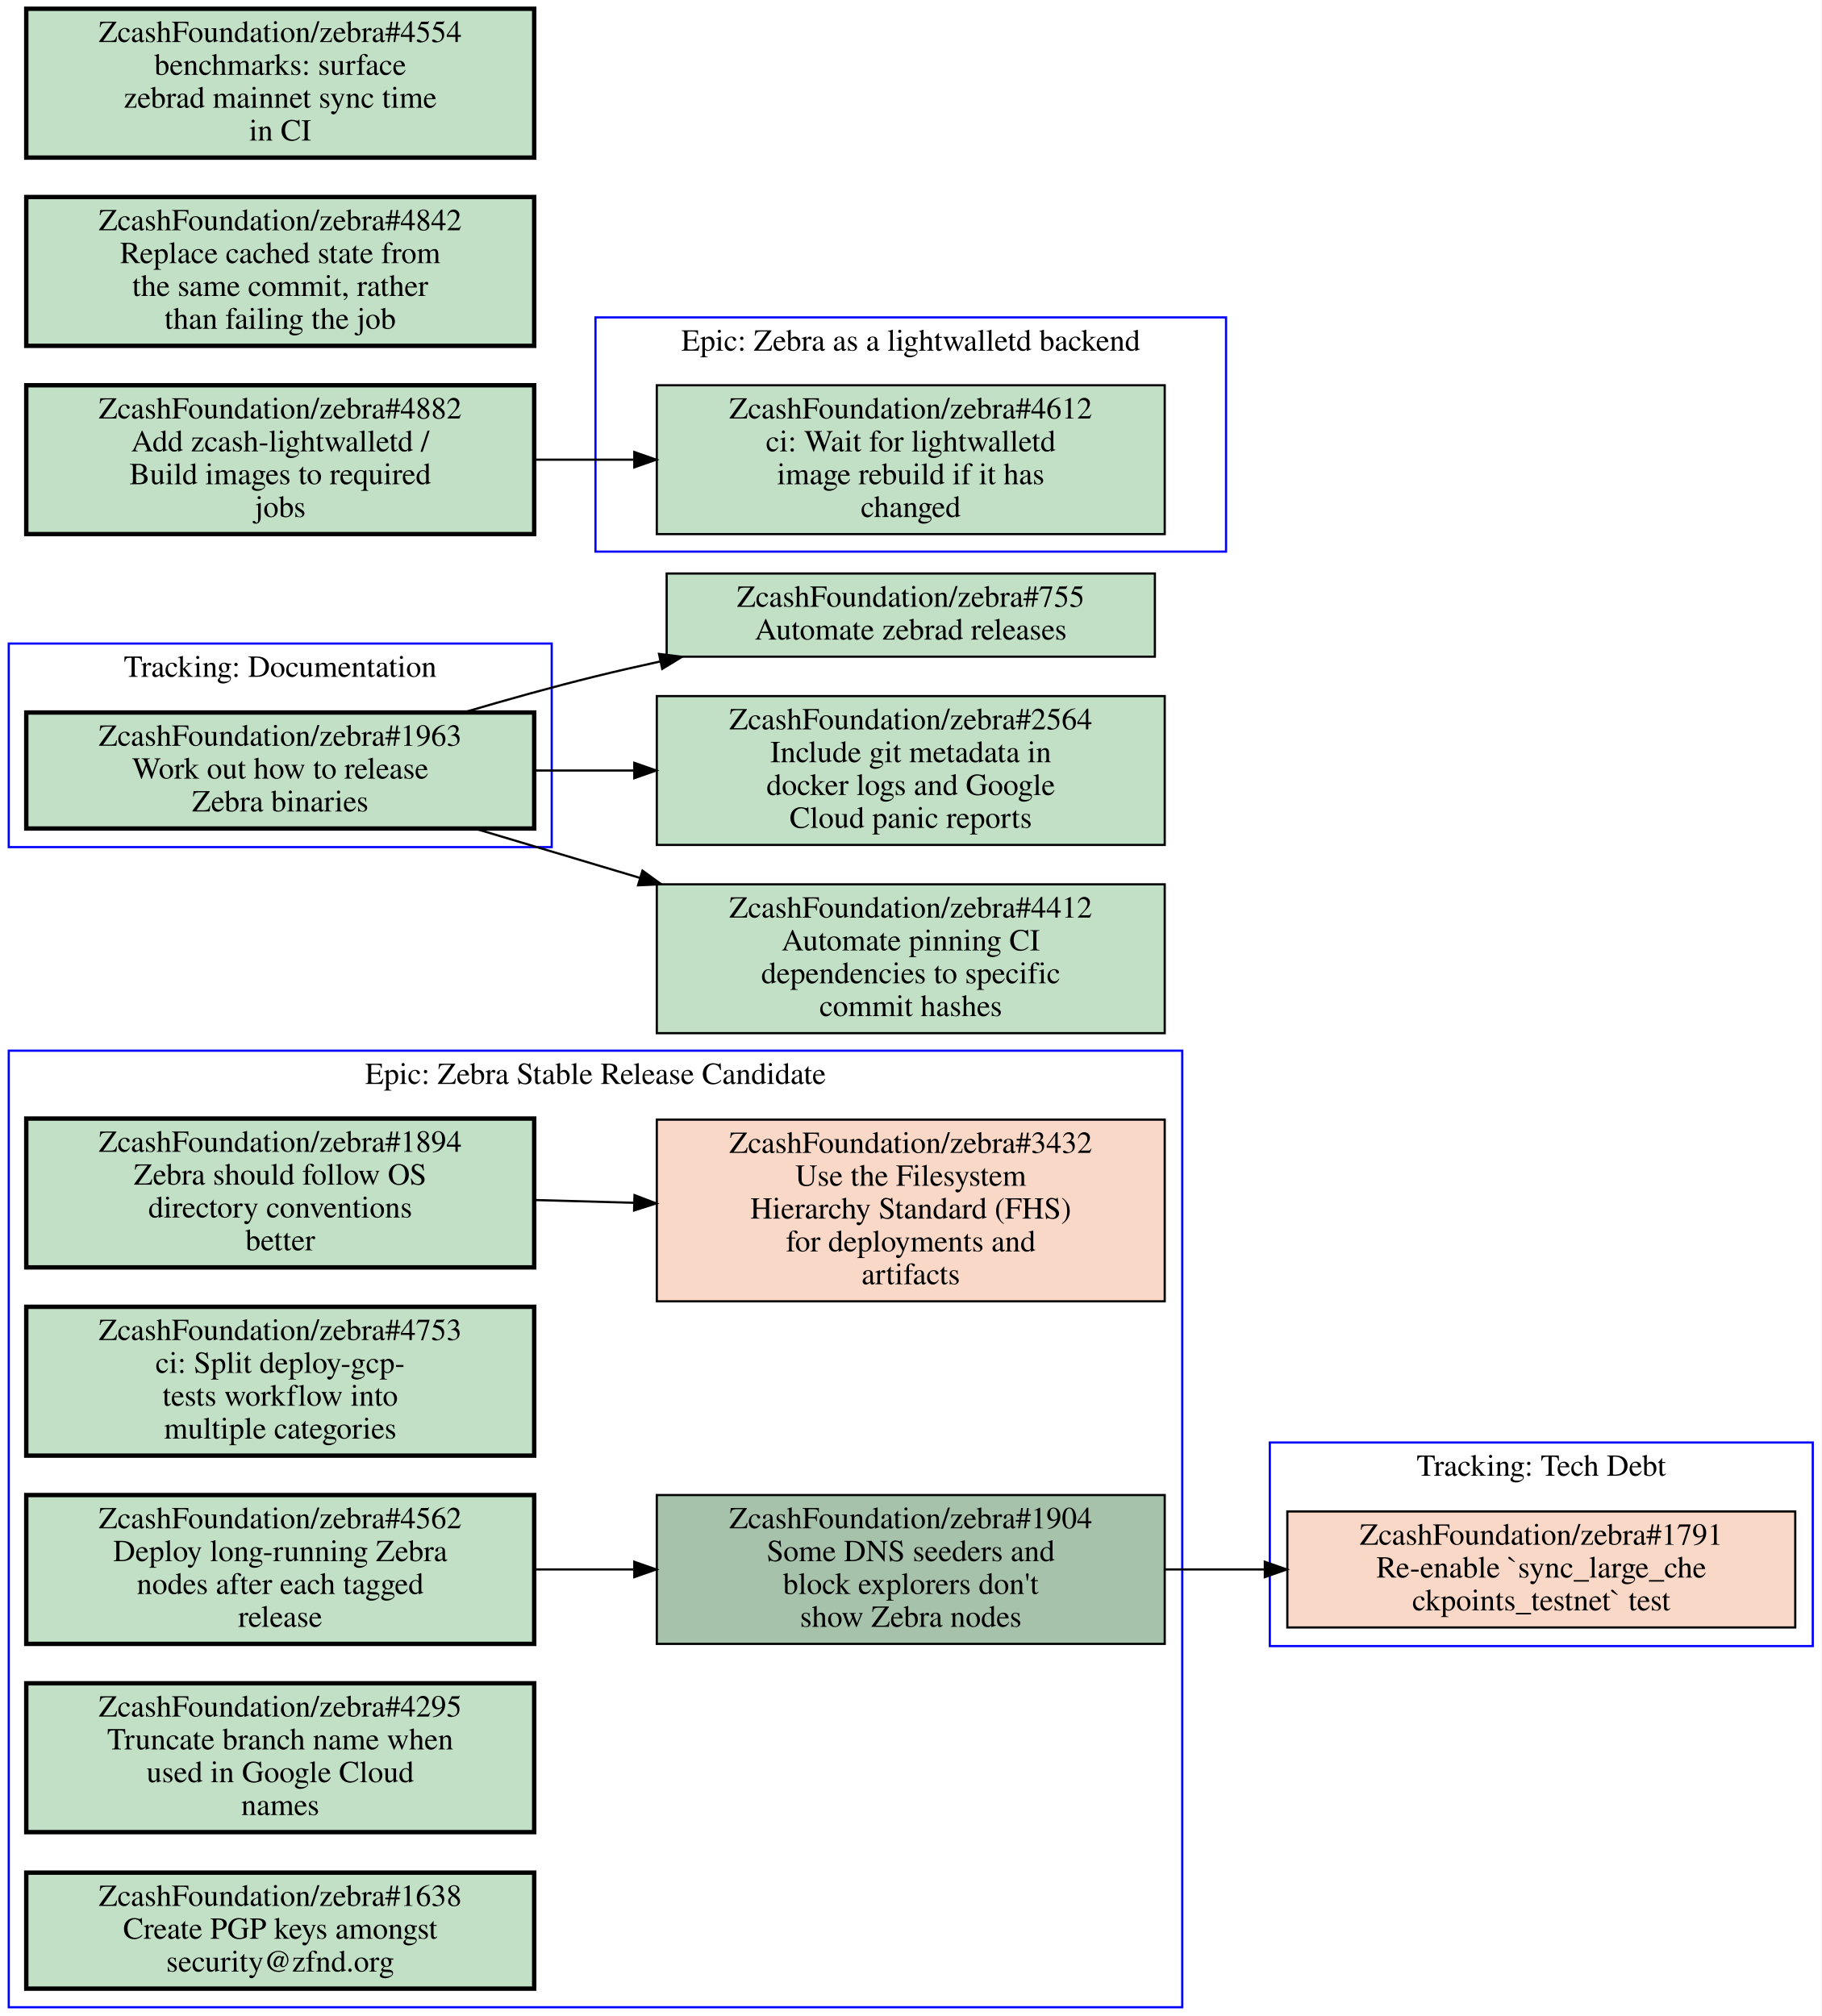
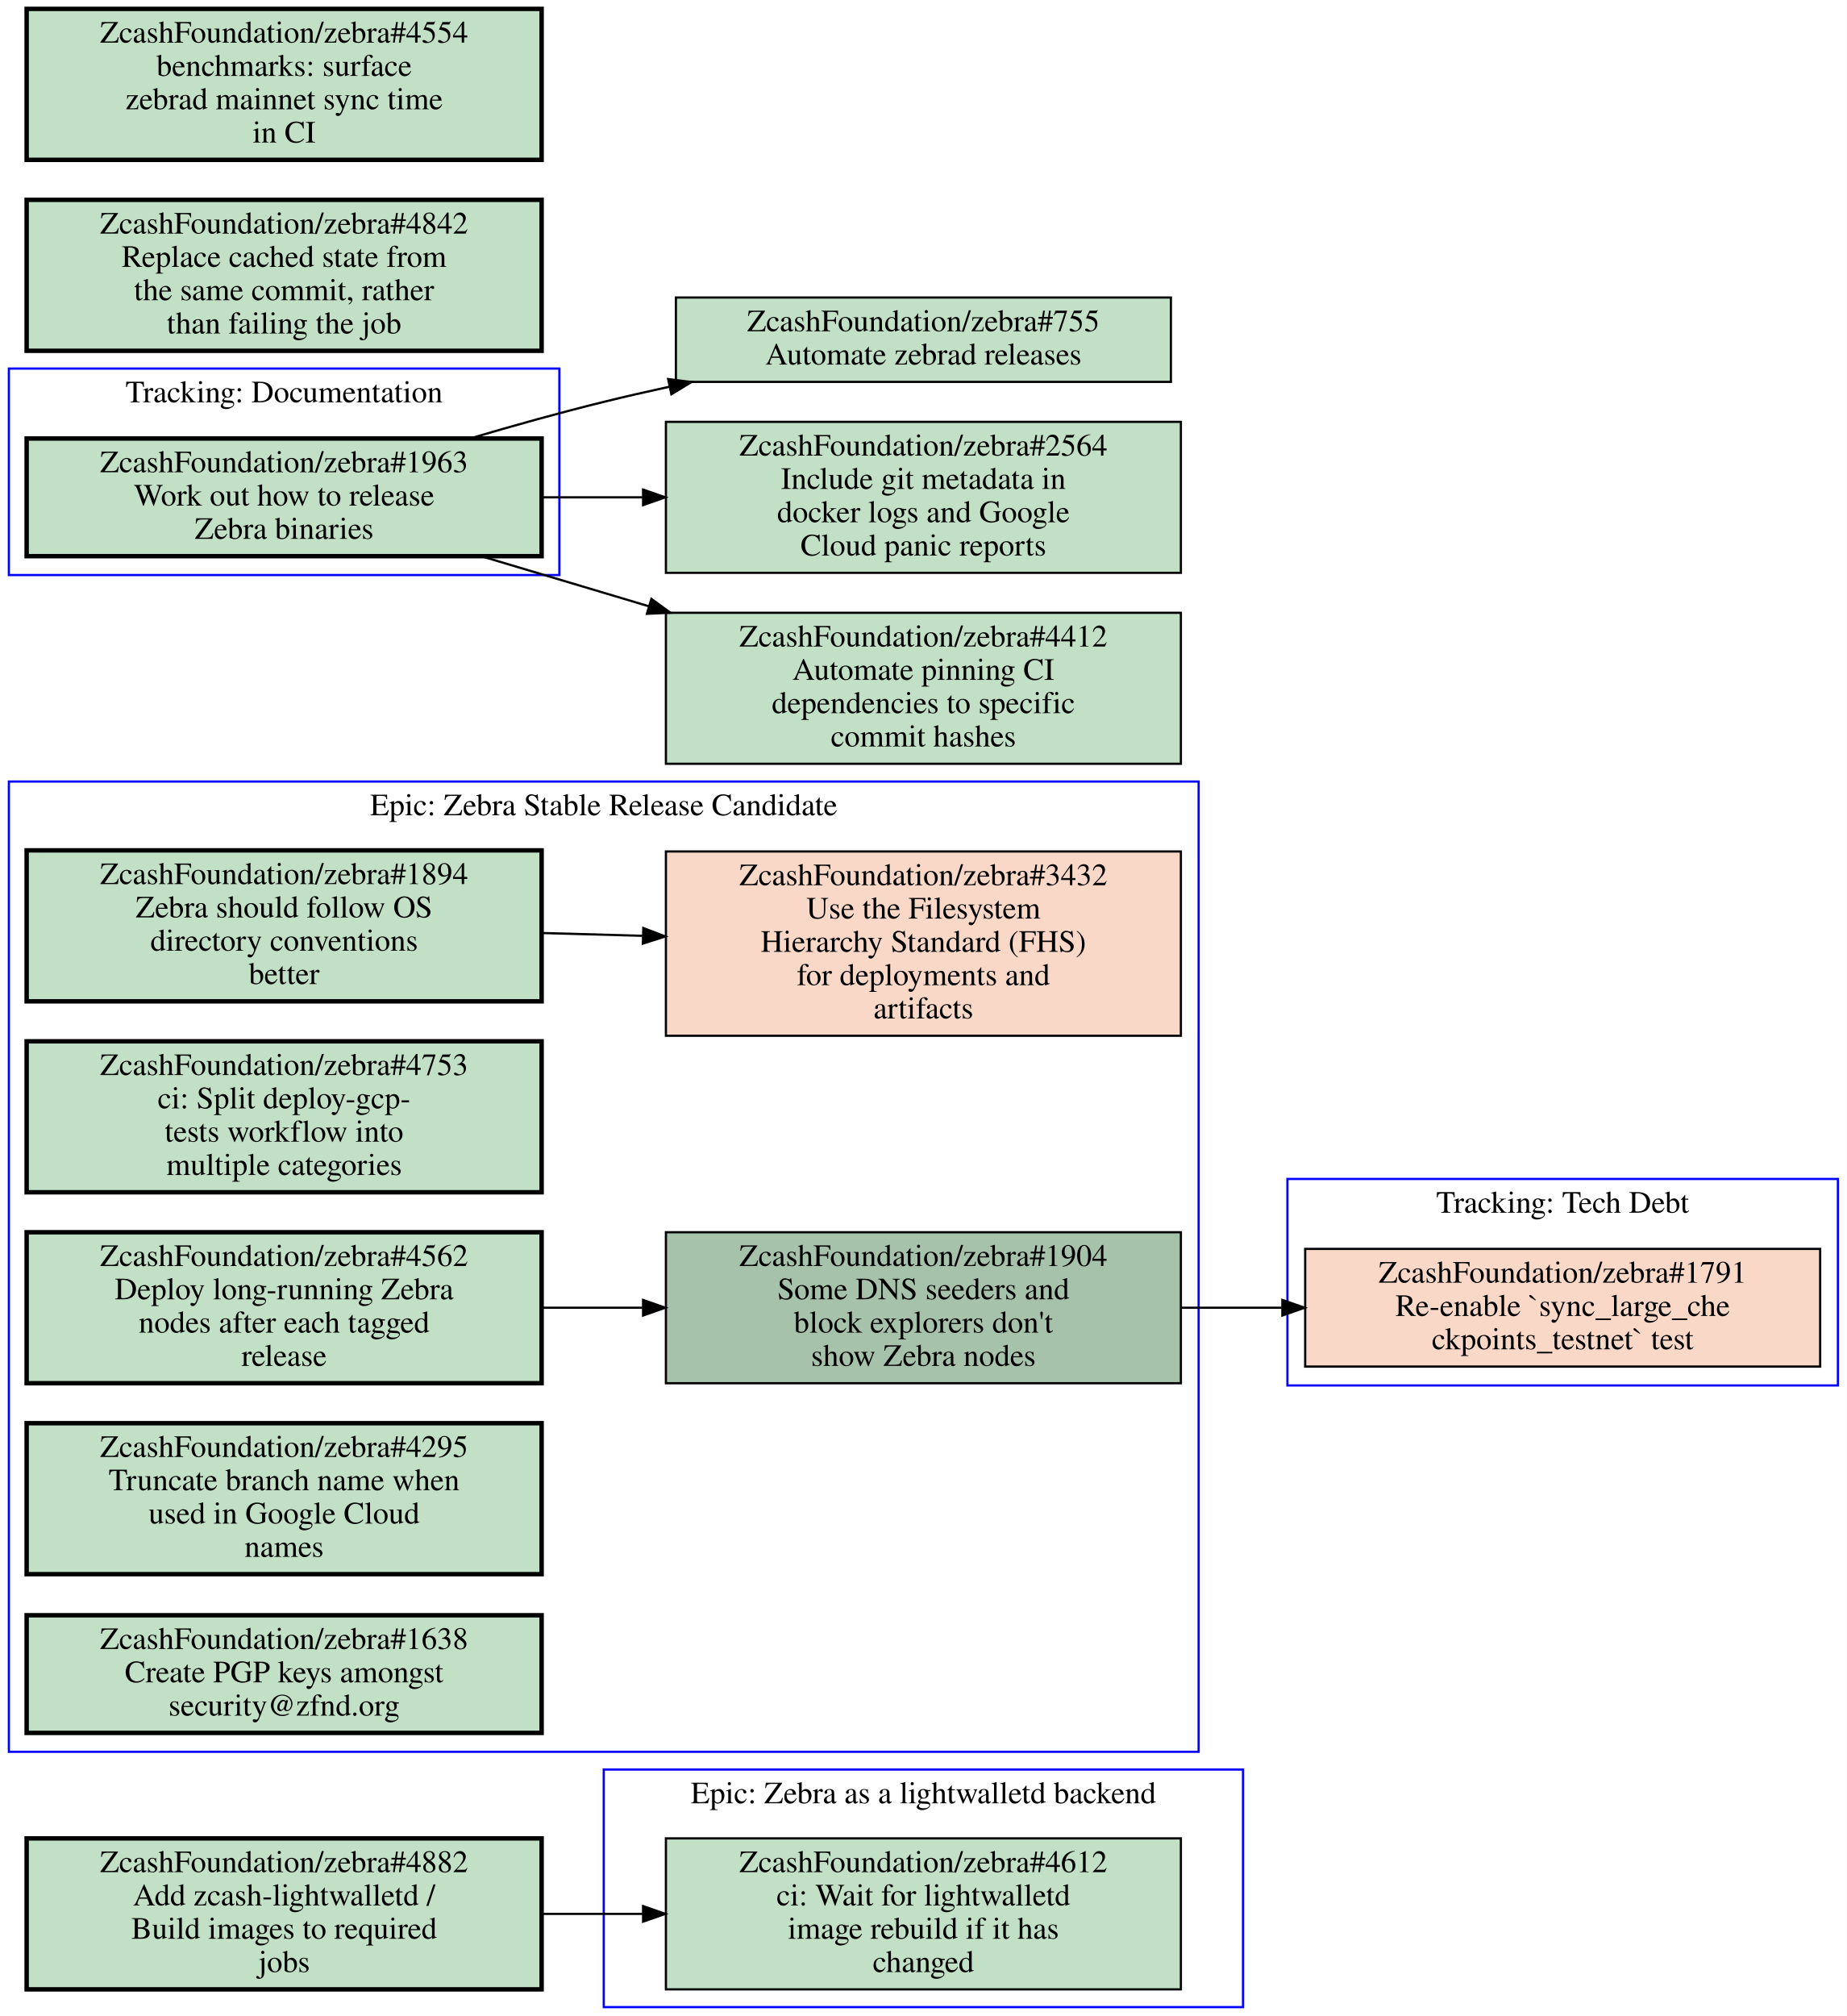
- <svg xmlns="http://www.w3.org/2000/svg" xmlns:xlink="http://www.w3.org/1999/xlink" width="832pt" height="921pt" viewBox="0.00 0.00 832.00 921.00">
-   <g id="graph0" class="graph" transform="scale(1 1) rotate(0) translate(4 917)">
-     <polygon fill="#ffffff" stroke="transparent" points="-4,4 -4,-917 828,-917 828,4 -4,4" />
+ <svg xmlns="http://www.w3.org/2000/svg" xmlns:xlink="http://www.w3.org/1999/xlink" width="832pt" height="908pt" viewBox="0.00 0.00 832.00 908.00">
+   <g id="graph0" class="graph" transform="scale(1 1) rotate(0) translate(4 904)">
+     <polygon fill="#ffffff" stroke="transparent" points="-4,4 -4,-904 828,-904 828,4 -4,4" />
    <g id="clust1" class="cluster">
-       <polygon fill="none" stroke="#0000ff" points="268,-665 268,-772 556,-772 556,-665 268,-665" />
-       <text text-anchor="middle" x="412" y="-756.8" font-family="Times,serif" font-size="14.00" fill="#000000">Epic: Zebra as a lightwalletd backend</text>
+       <polygon fill="none" stroke="#0000ff" points="576,-280 576,-373 824,-373 824,-280 576,-280" />
+       <text text-anchor="middle" x="700" y="-357.8" font-family="Times,serif" font-size="14.00" fill="#000000">Tracking: Tech Debt</text>
    </g>
    <g id="clust2" class="cluster">
-       <polygon fill="none" stroke="#0000ff" points="0,0 0,-437 536,-437 536,0 0,0" />
-       <text text-anchor="middle" x="268" y="-421.8" font-family="Times,serif" font-size="14.00" fill="#000000">Epic: Zebra Stable Release Candidate</text>
+       <polygon fill="none" stroke="#0000ff" points="0,-645 0,-738 248,-738 248,-645 0,-645" />
+       <text text-anchor="middle" x="124" y="-722.8" font-family="Times,serif" font-size="14.00" fill="#000000">Tracking: Documentation</text>
    </g>
    <g id="clust3" class="cluster">
-       <polygon fill="none" stroke="#0000ff" points="576,-165 576,-258 824,-258 824,-165 576,-165" />
-       <text text-anchor="middle" x="700" y="-242.8" font-family="Times,serif" font-size="14.00" fill="#000000">Tracking: Tech Debt</text>
+       <polygon fill="none" stroke="#0000ff" points="268,0 268,-107 556,-107 556,0 268,0" />
+       <text text-anchor="middle" x="412" y="-91.8" font-family="Times,serif" font-size="14.00" fill="#000000">Epic: Zebra as a lightwalletd backend</text>
    </g>
    <g id="clust4" class="cluster">
-       <polygon fill="none" stroke="#0000ff" points="0,-530 0,-623 248,-623 248,-530 0,-530" />
-       <text text-anchor="middle" x="124" y="-607.8" font-family="Times,serif" font-size="14.00" fill="#000000">Tracking: Documentation</text>
-     </g>
-     <g id="node1" class="node open">
+       <polygon fill="none" stroke="#0000ff" points="0,-115 0,-552 536,-552 536,-115 0,-115" />
+       <text text-anchor="middle" x="268" y="-536.8" font-family="Times,serif" font-size="14.00" fill="#000000">Epic: Zebra Stable Release Candidate</text>
+     </g>
+     <g id="node1" class="node closed">
      <g id="a_node1">
-         <a xlink:href="https://github.com/ZcashFoundation/zebra/issues/4612" xlink:title="ZcashFoundation/zebra#4612&#10;ci: Wait for lightwalletd&#10;image rebuild if it has&#10;changed" target="_blank">
-           <polygon fill="#c2e0c6" stroke="#000000" points="528,-741 296,-741 296,-673 528,-673 528,-741" />
-           <text text-anchor="middle" x="412" y="-725.8" font-family="Times,serif" font-size="14.00" fill="#000000">ZcashFoundation/zebra#4612</text>
-           <text text-anchor="middle" x="412" y="-710.8" font-family="Times,serif" font-size="14.00" fill="#000000">ci: Wait for lightwalletd</text>
-           <text text-anchor="middle" x="412" y="-695.8" font-family="Times,serif" font-size="14.00" fill="#000000">image rebuild if it has</text>
-           <text text-anchor="middle" x="412" y="-680.8" font-family="Times,serif" font-size="14.00" fill="#000000">changed</text>
+         <a xlink:href="https://github.com/ZcashFoundation/zebra/issues/1791" xlink:title="ZcashFoundation/zebra#1791&#10;Re-enable `sync_large_che&#10;ckpoints_testnet` test" target="_blank">
+           <polygon fill="#fad8c7" stroke="#000000" points="816,-341.5 584,-341.5 584,-288.5 816,-288.5 816,-341.5" />
+           <text text-anchor="middle" x="700" y="-326.3" font-family="Times,serif" font-size="14.00" fill="#000000">ZcashFoundation/zebra#1791</text>
+           <text text-anchor="middle" x="700" y="-311.3" font-family="Times,serif" font-size="14.00" fill="#000000">Re-enable `sync_large_che</text>
+           <text text-anchor="middle" x="700" y="-296.3" font-family="Times,serif" font-size="14.00" fill="#000000">ckpoints_testnet` test</text>
        </a>
      </g>
    </g>
    <g id="node2" class="node open">
      <g id="a_node2">
-         <a xlink:href="https://github.com/ZcashFoundation/zebra/issues/1894" xlink:title="ZcashFoundation/zebra#1894&#10;Zebra should follow OS&#10;directory conventions&#10;better" target="_blank">
-           <polygon fill="#c2e0c6" stroke="#000000" stroke-width="2" points="240,-406 8,-406 8,-338 240,-338 240,-406" />
-           <text text-anchor="middle" x="124" y="-390.8" font-family="Times,serif" font-size="14.00" fill="#000000">ZcashFoundation/zebra#1894</text>
-           <text text-anchor="middle" x="124" y="-375.8" font-family="Times,serif" font-size="14.00" fill="#000000">Zebra should follow OS</text>
-           <text text-anchor="middle" x="124" y="-360.8" font-family="Times,serif" font-size="14.00" fill="#000000">directory conventions</text>
-           <text text-anchor="middle" x="124" y="-345.8" font-family="Times,serif" font-size="14.00" fill="#000000">better</text>
-         </a>
-       </g>
-     </g>
-     <g id="node3" class="node closed">
-       <g id="a_node3">
-         <a xlink:href="https://github.com/ZcashFoundation/zebra/issues/3432" xlink:title="ZcashFoundation/zebra#3432&#10;Use the Filesystem&#10;Hierarchy Standard (FHS)&#10;for deployments and&#10;artifacts" target="_blank">
-           <polygon fill="#fad8c7" stroke="#000000" points="528,-405.5 296,-405.5 296,-322.5 528,-322.5 528,-405.5" />
-           <text text-anchor="middle" x="412" y="-390.3" font-family="Times,serif" font-size="14.00" fill="#000000">ZcashFoundation/zebra#3432</text>
-           <text text-anchor="middle" x="412" y="-375.3" font-family="Times,serif" font-size="14.00" fill="#000000">Use the Filesystem</text>
-           <text text-anchor="middle" x="412" y="-360.3" font-family="Times,serif" font-size="14.00" fill="#000000">Hierarchy Standard (FHS)</text>
-           <text text-anchor="middle" x="412" y="-345.3" font-family="Times,serif" font-size="14.00" fill="#000000">for deployments and</text>
-           <text text-anchor="middle" x="412" y="-330.3" font-family="Times,serif" font-size="14.00" fill="#000000">artifacts</text>
-         </a>
-       </g>
-     </g>
-     <g id="edge1" class="edge">
-       <path fill="none" stroke="#000000" d="M240.31,-368.77C255.15,-368.36 270.4,-367.93 285.39,-367.52" />
-       <polygon fill="#000000" stroke="#000000" points="285.822,-371.009 295.72,-367.23 285.626,-364.012 285.822,-371.009" />
-     </g>
-     <g id="node4" class="node open">
-       <g id="a_node4">
-         <a xlink:href="https://github.com/ZcashFoundation/zebra/issues/1904" xlink:title="ZcashFoundation/zebra#1904&#10;Some DNS seeders and&#10;block explorers don't&#10;show Zebra nodes" target="_blank">
-           <polygon fill="#a7c2aa" stroke="#000000" points="528,-234 296,-234 296,-166 528,-166 528,-234" />
-           <text text-anchor="middle" x="412" y="-218.8" font-family="Times,serif" font-size="14.00" fill="#000000">ZcashFoundation/zebra#1904</text>
-           <text text-anchor="middle" x="412" y="-203.8" font-family="Times,serif" font-size="14.00" fill="#000000">Some DNS seeders and</text>
-           <text text-anchor="middle" x="412" y="-188.8" font-family="Times,serif" font-size="14.00" fill="#000000">block explorers don't</text>
-           <text text-anchor="middle" x="412" y="-173.8" font-family="Times,serif" font-size="14.00" fill="#000000">show Zebra nodes</text>
-         </a>
-       </g>
-     </g>
-     <g id="node9" class="node closed">
-       <g id="a_node9">
-         <a xlink:href="https://github.com/ZcashFoundation/zebra/issues/1791" xlink:title="ZcashFoundation/zebra#1791&#10;Re-enable `sync_large_che&#10;ckpoints_testnet` test" target="_blank">
-           <polygon fill="#fad8c7" stroke="#000000" points="816,-226.5 584,-226.5 584,-173.5 816,-173.5 816,-226.5" />
-           <text text-anchor="middle" x="700" y="-211.3" font-family="Times,serif" font-size="14.00" fill="#000000">ZcashFoundation/zebra#1791</text>
-           <text text-anchor="middle" x="700" y="-196.3" font-family="Times,serif" font-size="14.00" fill="#000000">Re-enable `sync_large_che</text>
-           <text text-anchor="middle" x="700" y="-181.3" font-family="Times,serif" font-size="14.00" fill="#000000">ckpoints_testnet` test</text>
-         </a>
-       </g>
-     </g>
-     <g id="edge3" class="edge">
-       <path fill="none" stroke="#000000" d="M528.31,-200C543.15,-200 558.4,-200 573.39,-200" />
-       <polygon fill="#000000" stroke="#000000" points="573.72,-203.5 583.72,-200 573.72,-196.5 573.72,-203.5" />
-     </g>
-     <g id="node5" class="node open">
-       <g id="a_node5">
-         <a xlink:href="https://github.com/ZcashFoundation/zebra/issues/4753" xlink:title="ZcashFoundation/zebra#4753&#10;ci: Split deploy-gcp-&#10;tests workflow into&#10;multiple categories" target="_blank">
-           <polygon fill="#c2e0c6" stroke="#000000" stroke-width="2" points="240,-320 8,-320 8,-252 240,-252 240,-320" />
-           <text text-anchor="middle" x="124" y="-304.8" font-family="Times,serif" font-size="14.00" fill="#000000">ZcashFoundation/zebra#4753</text>
-           <text text-anchor="middle" x="124" y="-289.8" font-family="Times,serif" font-size="14.00" fill="#000000">ci: Split deploy-gcp-</text>
-           <text text-anchor="middle" x="124" y="-274.8" font-family="Times,serif" font-size="14.00" fill="#000000">tests workflow into</text>
-           <text text-anchor="middle" x="124" y="-259.8" font-family="Times,serif" font-size="14.00" fill="#000000">multiple categories</text>
-         </a>
-       </g>
-     </g>
-     <g id="node6" class="node open">
-       <g id="a_node6">
-         <a xlink:href="https://github.com/ZcashFoundation/zebra/issues/4562" xlink:title="ZcashFoundation/zebra#4562&#10;Deploy long-running Zebra&#10;nodes after each tagged&#10;release" target="_blank">
-           <polygon fill="#c2e0c6" stroke="#000000" stroke-width="2" points="240,-234 8,-234 8,-166 240,-166 240,-234" />
-           <text text-anchor="middle" x="124" y="-218.8" font-family="Times,serif" font-size="14.00" fill="#000000">ZcashFoundation/zebra#4562</text>
-           <text text-anchor="middle" x="124" y="-203.8" font-family="Times,serif" font-size="14.00" fill="#000000">Deploy long-running Zebra</text>
-           <text text-anchor="middle" x="124" y="-188.8" font-family="Times,serif" font-size="14.00" fill="#000000">nodes after each tagged</text>
-           <text text-anchor="middle" x="124" y="-173.8" font-family="Times,serif" font-size="14.00" fill="#000000">release</text>
-         </a>
-       </g>
-     </g>
-     <g id="edge2" class="edge">
-       <path fill="none" stroke="#000000" d="M240.31,-200C255.15,-200 270.4,-200 285.39,-200" />
-       <polygon fill="#000000" stroke="#000000" points="285.72,-203.5 295.72,-200 285.72,-196.5 285.72,-203.5" />
-     </g>
-     <g id="node7" class="node open">
-       <g id="a_node7">
-         <a xlink:href="https://github.com/ZcashFoundation/zebra/issues/4295" xlink:title="ZcashFoundation/zebra#4295&#10;Truncate branch name when&#10;used in Google Cloud&#10;names" target="_blank">
-           <polygon fill="#c2e0c6" stroke="#000000" stroke-width="2" points="240,-148 8,-148 8,-80 240,-80 240,-148" />
-           <text text-anchor="middle" x="124" y="-132.8" font-family="Times,serif" font-size="14.00" fill="#000000">ZcashFoundation/zebra#4295</text>
-           <text text-anchor="middle" x="124" y="-117.8" font-family="Times,serif" font-size="14.00" fill="#000000">Truncate branch name when</text>
-           <text text-anchor="middle" x="124" y="-102.8" font-family="Times,serif" font-size="14.00" fill="#000000">used in Google Cloud</text>
-           <text text-anchor="middle" x="124" y="-87.8" font-family="Times,serif" font-size="14.00" fill="#000000">names</text>
-         </a>
-       </g>
-     </g>
-     <g id="node8" class="node open">
-       <g id="a_node8">
-         <a xlink:href="https://github.com/ZcashFoundation/zebra/issues/1638" xlink:title="ZcashFoundation/zebra#1638&#10;Create PGP keys amongst&#10;security@zfnd.org" target="_blank">
-           <polygon fill="#c2e0c6" stroke="#000000" stroke-width="2" points="240,-61.5 8,-61.5 8,-8.5 240,-8.5 240,-61.5" />
-           <text text-anchor="middle" x="124" y="-46.3" font-family="Times,serif" font-size="14.00" fill="#000000">ZcashFoundation/zebra#1638</text>
-           <text text-anchor="middle" x="124" y="-31.3" font-family="Times,serif" font-size="14.00" fill="#000000">Create PGP keys amongst</text>
-           <text text-anchor="middle" x="124" y="-16.3" font-family="Times,serif" font-size="14.00" fill="#000000">security@zfnd.org</text>
-         </a>
-       </g>
-     </g>
-     <g id="node10" class="node open">
-       <g id="a_node10">
        <a xlink:href="https://github.com/ZcashFoundation/zebra/issues/1963" xlink:title="ZcashFoundation/zebra#1963&#10;Work out how to release&#10;Zebra binaries" target="_blank">
-           <polygon fill="#c2e0c6" stroke="#000000" stroke-width="2" points="240,-591.5 8,-591.5 8,-538.5 240,-538.5 240,-591.5" />
-           <text text-anchor="middle" x="124" y="-576.3" font-family="Times,serif" font-size="14.00" fill="#000000">ZcashFoundation/zebra#1963</text>
-           <text text-anchor="middle" x="124" y="-561.3" font-family="Times,serif" font-size="14.00" fill="#000000">Work out how to release</text>
-           <text text-anchor="middle" x="124" y="-546.3" font-family="Times,serif" font-size="14.00" fill="#000000">Zebra binaries</text>
+           <polygon fill="#c2e0c6" stroke="#000000" stroke-width="2" points="240,-706.5 8,-706.5 8,-653.5 240,-653.5 240,-706.5" />
+           <text text-anchor="middle" x="124" y="-691.3" font-family="Times,serif" font-size="14.00" fill="#000000">ZcashFoundation/zebra#1963</text>
+           <text text-anchor="middle" x="124" y="-676.3" font-family="Times,serif" font-size="14.00" fill="#000000">Work out how to release</text>
+           <text text-anchor="middle" x="124" y="-661.3" font-family="Times,serif" font-size="14.00" fill="#000000">Zebra binaries</text>
        </a>
      </g>
    </g>
    <g id="node11" class="node open">
      <g id="a_node11">
        <a xlink:href="https://github.com/ZcashFoundation/zebra/issues/755" xlink:title="ZcashFoundation/zebra#755&#10;Automate zebrad releases" target="_blank">
-           <polygon fill="#c2e0c6" stroke="#000000" points="523.5,-655 300.5,-655 300.5,-617 523.5,-617 523.5,-655" />
-           <text text-anchor="middle" x="412" y="-639.8" font-family="Times,serif" font-size="14.00" fill="#000000">ZcashFoundation/zebra#755</text>
-           <text text-anchor="middle" x="412" y="-624.8" font-family="Times,serif" font-size="14.00" fill="#000000">Automate zebrad releases</text>
-         </a>
-       </g>
-     </g>
-     <g id="edge4" class="edge">
-       <path fill="none" stroke="#000000" d="M207.76,-591.52C227.42,-597.33 248.36,-603.17 268,-608 277.55,-610.35 287.5,-612.63 297.51,-614.8" />
-       <polygon fill="#000000" stroke="#000000" points="297.009,-618.272 307.52,-616.94 298.473,-611.427 297.009,-618.272" />
+           <polygon fill="#c2e0c6" stroke="#000000" points="523.5,-770 300.5,-770 300.5,-732 523.5,-732 523.5,-770" />
+           <text text-anchor="middle" x="412" y="-754.8" font-family="Times,serif" font-size="14.00" fill="#000000">ZcashFoundation/zebra#755</text>
+           <text text-anchor="middle" x="412" y="-739.8" font-family="Times,serif" font-size="14.00" fill="#000000">Automate zebrad releases</text>
+         </a>
+       </g>
+     </g>
+     <g id="edge3" class="edge">
+       <path fill="none" stroke="#000000" d="M207.76,-706.52C227.42,-712.33 248.36,-718.17 268,-723 277.55,-725.35 287.5,-727.63 297.51,-729.8" />
+       <polygon fill="#000000" stroke="#000000" points="297.009,-733.272 307.52,-731.94 298.473,-726.427 297.009,-733.272" />
    </g>
    <g id="node12" class="node open">
      <g id="a_node12">
        <a xlink:href="https://github.com/ZcashFoundation/zebra/issues/2564" xlink:title="ZcashFoundation/zebra#2564&#10;Include git metadata in&#10;docker logs and Google&#10;Cloud panic reports" target="_blank">
-           <polygon fill="#c2e0c6" stroke="#000000" points="528,-599 296,-599 296,-531 528,-531 528,-599" />
-           <text text-anchor="middle" x="412" y="-583.8" font-family="Times,serif" font-size="14.00" fill="#000000">ZcashFoundation/zebra#2564</text>
-           <text text-anchor="middle" x="412" y="-568.8" font-family="Times,serif" font-size="14.00" fill="#000000">Include git metadata in</text>
-           <text text-anchor="middle" x="412" y="-553.8" font-family="Times,serif" font-size="14.00" fill="#000000">docker logs and Google</text>
-           <text text-anchor="middle" x="412" y="-538.8" font-family="Times,serif" font-size="14.00" fill="#000000">Cloud panic reports</text>
-         </a>
-       </g>
-     </g>
-     <g id="edge5" class="edge">
-       <path fill="none" stroke="#000000" d="M240.31,-565C255.15,-565 270.4,-565 285.39,-565" />
-       <polygon fill="#000000" stroke="#000000" points="285.72,-568.5 295.72,-565 285.72,-561.5 285.72,-568.5" />
+           <polygon fill="#c2e0c6" stroke="#000000" points="528,-714 296,-714 296,-646 528,-646 528,-714" />
+           <text text-anchor="middle" x="412" y="-698.8" font-family="Times,serif" font-size="14.00" fill="#000000">ZcashFoundation/zebra#2564</text>
+           <text text-anchor="middle" x="412" y="-683.8" font-family="Times,serif" font-size="14.00" fill="#000000">Include git metadata in</text>
+           <text text-anchor="middle" x="412" y="-668.8" font-family="Times,serif" font-size="14.00" fill="#000000">docker logs and Google</text>
+           <text text-anchor="middle" x="412" y="-653.8" font-family="Times,serif" font-size="14.00" fill="#000000">Cloud panic reports</text>
+         </a>
+       </g>
+     </g>
+     <g id="edge4" class="edge">
+       <path fill="none" stroke="#000000" d="M240.31,-680C255.15,-680 270.4,-680 285.39,-680" />
+       <polygon fill="#000000" stroke="#000000" points="285.72,-683.5 295.72,-680 285.72,-676.5 285.72,-683.5" />
    </g>
    <g id="node13" class="node open">
      <g id="a_node13">
        <a xlink:href="https://github.com/ZcashFoundation/zebra/issues/4412" xlink:title="ZcashFoundation/zebra#4412&#10;Automate pinning CI&#10;dependencies to specific&#10;commit hashes" target="_blank">
-           <polygon fill="#c2e0c6" stroke="#000000" points="528,-513 296,-513 296,-445 528,-445 528,-513" />
-           <text text-anchor="middle" x="412" y="-497.8" font-family="Times,serif" font-size="14.00" fill="#000000">ZcashFoundation/zebra#4412</text>
-           <text text-anchor="middle" x="412" y="-482.8" font-family="Times,serif" font-size="14.00" fill="#000000">Automate pinning CI</text>
-           <text text-anchor="middle" x="412" y="-467.8" font-family="Times,serif" font-size="14.00" fill="#000000">dependencies to specific</text>
-           <text text-anchor="middle" x="412" y="-452.8" font-family="Times,serif" font-size="14.00" fill="#000000">commit hashes</text>
+           <polygon fill="#c2e0c6" stroke="#000000" points="528,-628 296,-628 296,-560 528,-560 528,-628" />
+           <text text-anchor="middle" x="412" y="-612.8" font-family="Times,serif" font-size="14.00" fill="#000000">ZcashFoundation/zebra#4412</text>
+           <text text-anchor="middle" x="412" y="-597.8" font-family="Times,serif" font-size="14.00" fill="#000000">Automate pinning CI</text>
+           <text text-anchor="middle" x="412" y="-582.8" font-family="Times,serif" font-size="14.00" fill="#000000">dependencies to specific</text>
+           <text text-anchor="middle" x="412" y="-567.8" font-family="Times,serif" font-size="14.00" fill="#000000">commit hashes</text>
+         </a>
+       </g>
+     </g>
+     <g id="edge5" class="edge">
+       <path fill="none" stroke="#000000" d="M212.76,-653.5C236.65,-646.36 262.93,-638.52 288.34,-630.93" />
+       <polygon fill="#000000" stroke="#000000" points="289.453,-634.25 298.03,-628.03 287.446,-627.544 289.453,-634.25" />
+     </g>
+     <g id="node3" class="node open">
+       <g id="a_node3">
+         <a xlink:href="https://github.com/ZcashFoundation/zebra/issues/4612" xlink:title="ZcashFoundation/zebra#4612&#10;ci: Wait for lightwalletd&#10;image rebuild if it has&#10;changed" target="_blank">
+           <polygon fill="#c2e0c6" stroke="#000000" points="528,-76 296,-76 296,-8 528,-8 528,-76" />
+           <text text-anchor="middle" x="412" y="-60.8" font-family="Times,serif" font-size="14.00" fill="#000000">ZcashFoundation/zebra#4612</text>
+           <text text-anchor="middle" x="412" y="-45.8" font-family="Times,serif" font-size="14.00" fill="#000000">ci: Wait for lightwalletd</text>
+           <text text-anchor="middle" x="412" y="-30.8" font-family="Times,serif" font-size="14.00" fill="#000000">image rebuild if it has</text>
+           <text text-anchor="middle" x="412" y="-15.8" font-family="Times,serif" font-size="14.00" fill="#000000">changed</text>
+         </a>
+       </g>
+     </g>
+     <g id="node4" class="node open">
+       <g id="a_node4">
+         <a xlink:href="https://github.com/ZcashFoundation/zebra/issues/1894" xlink:title="ZcashFoundation/zebra#1894&#10;Zebra should follow OS&#10;directory conventions&#10;better" target="_blank">
+           <polygon fill="#c2e0c6" stroke="#000000" stroke-width="2" points="240,-521 8,-521 8,-453 240,-453 240,-521" />
+           <text text-anchor="middle" x="124" y="-505.8" font-family="Times,serif" font-size="14.00" fill="#000000">ZcashFoundation/zebra#1894</text>
+           <text text-anchor="middle" x="124" y="-490.8" font-family="Times,serif" font-size="14.00" fill="#000000">Zebra should follow OS</text>
+           <text text-anchor="middle" x="124" y="-475.8" font-family="Times,serif" font-size="14.00" fill="#000000">directory conventions</text>
+           <text text-anchor="middle" x="124" y="-460.8" font-family="Times,serif" font-size="14.00" fill="#000000">better</text>
+         </a>
+       </g>
+     </g>
+     <g id="node5" class="node closed">
+       <g id="a_node5">
+         <a xlink:href="https://github.com/ZcashFoundation/zebra/issues/3432" xlink:title="ZcashFoundation/zebra#3432&#10;Use the Filesystem&#10;Hierarchy Standard (FHS)&#10;for deployments and&#10;artifacts" target="_blank">
+           <polygon fill="#fad8c7" stroke="#000000" points="528,-520.5 296,-520.5 296,-437.5 528,-437.5 528,-520.5" />
+           <text text-anchor="middle" x="412" y="-505.3" font-family="Times,serif" font-size="14.00" fill="#000000">ZcashFoundation/zebra#3432</text>
+           <text text-anchor="middle" x="412" y="-490.3" font-family="Times,serif" font-size="14.00" fill="#000000">Use the Filesystem</text>
+           <text text-anchor="middle" x="412" y="-475.3" font-family="Times,serif" font-size="14.00" fill="#000000">Hierarchy Standard (FHS)</text>
+           <text text-anchor="middle" x="412" y="-460.3" font-family="Times,serif" font-size="14.00" fill="#000000">for deployments and</text>
+           <text text-anchor="middle" x="412" y="-445.3" font-family="Times,serif" font-size="14.00" fill="#000000">artifacts</text>
+         </a>
+       </g>
+     </g>
+     <g id="edge1" class="edge">
+       <path fill="none" stroke="#000000" d="M240.31,-483.77C255.15,-483.36 270.4,-482.93 285.39,-482.52" />
+       <polygon fill="#000000" stroke="#000000" points="285.822,-486.009 295.72,-482.23 285.626,-479.012 285.822,-486.009" />
+     </g>
+     <g id="node6" class="node open">
+       <g id="a_node6">
+         <a xlink:href="https://github.com/ZcashFoundation/zebra/issues/1904" xlink:title="ZcashFoundation/zebra#1904&#10;Some DNS seeders and&#10;block explorers don't&#10;show Zebra nodes" target="_blank">
+           <polygon fill="#a7c2aa" stroke="#000000" points="528,-349 296,-349 296,-281 528,-281 528,-349" />
+           <text text-anchor="middle" x="412" y="-333.8" font-family="Times,serif" font-size="14.00" fill="#000000">ZcashFoundation/zebra#1904</text>
+           <text text-anchor="middle" x="412" y="-318.8" font-family="Times,serif" font-size="14.00" fill="#000000">Some DNS seeders and</text>
+           <text text-anchor="middle" x="412" y="-303.8" font-family="Times,serif" font-size="14.00" fill="#000000">block explorers don't</text>
+           <text text-anchor="middle" x="412" y="-288.8" font-family="Times,serif" font-size="14.00" fill="#000000">show Zebra nodes</text>
        </a>
      </g>
    </g>
    <g id="edge6" class="edge">
-       <path fill="none" stroke="#000000" d="M212.76,-538.5C236.65,-531.36 262.93,-523.52 288.34,-515.93" />
-       <polygon fill="#000000" stroke="#000000" points="289.453,-519.25 298.03,-513.03 287.446,-512.544 289.453,-519.25" />
+       <path fill="none" stroke="#000000" d="M528.31,-315C543.15,-315 558.4,-315 573.39,-315" />
+       <polygon fill="#000000" stroke="#000000" points="573.72,-318.5 583.72,-315 573.72,-311.5 573.72,-318.5" />
+     </g>
+     <g id="node7" class="node open">
+       <g id="a_node7">
+         <a xlink:href="https://github.com/ZcashFoundation/zebra/issues/4753" xlink:title="ZcashFoundation/zebra#4753&#10;ci: Split deploy-gcp-&#10;tests workflow into&#10;multiple categories" target="_blank">
+           <polygon fill="#c2e0c6" stroke="#000000" stroke-width="2" points="240,-435 8,-435 8,-367 240,-367 240,-435" />
+           <text text-anchor="middle" x="124" y="-419.8" font-family="Times,serif" font-size="14.00" fill="#000000">ZcashFoundation/zebra#4753</text>
+           <text text-anchor="middle" x="124" y="-404.8" font-family="Times,serif" font-size="14.00" fill="#000000">ci: Split deploy-gcp-</text>
+           <text text-anchor="middle" x="124" y="-389.8" font-family="Times,serif" font-size="14.00" fill="#000000">tests workflow into</text>
+           <text text-anchor="middle" x="124" y="-374.8" font-family="Times,serif" font-size="14.00" fill="#000000">multiple categories</text>
+         </a>
+       </g>
+     </g>
+     <g id="node8" class="node open">
+       <g id="a_node8">
+         <a xlink:href="https://github.com/ZcashFoundation/zebra/issues/4562" xlink:title="ZcashFoundation/zebra#4562&#10;Deploy long-running Zebra&#10;nodes after each tagged&#10;release" target="_blank">
+           <polygon fill="#c2e0c6" stroke="#000000" stroke-width="2" points="240,-349 8,-349 8,-281 240,-281 240,-349" />
+           <text text-anchor="middle" x="124" y="-333.8" font-family="Times,serif" font-size="14.00" fill="#000000">ZcashFoundation/zebra#4562</text>
+           <text text-anchor="middle" x="124" y="-318.8" font-family="Times,serif" font-size="14.00" fill="#000000">Deploy long-running Zebra</text>
+           <text text-anchor="middle" x="124" y="-303.8" font-family="Times,serif" font-size="14.00" fill="#000000">nodes after each tagged</text>
+           <text text-anchor="middle" x="124" y="-288.8" font-family="Times,serif" font-size="14.00" fill="#000000">release</text>
+         </a>
+       </g>
+     </g>
+     <g id="edge2" class="edge">
+       <path fill="none" stroke="#000000" d="M240.31,-315C255.15,-315 270.4,-315 285.39,-315" />
+       <polygon fill="#000000" stroke="#000000" points="285.72,-318.5 295.72,-315 285.72,-311.5 285.72,-318.5" />
+     </g>
+     <g id="node9" class="node open">
+       <g id="a_node9">
+         <a xlink:href="https://github.com/ZcashFoundation/zebra/issues/4295" xlink:title="ZcashFoundation/zebra#4295&#10;Truncate branch name when&#10;used in Google Cloud&#10;names" target="_blank">
+           <polygon fill="#c2e0c6" stroke="#000000" stroke-width="2" points="240,-263 8,-263 8,-195 240,-195 240,-263" />
+           <text text-anchor="middle" x="124" y="-247.8" font-family="Times,serif" font-size="14.00" fill="#000000">ZcashFoundation/zebra#4295</text>
+           <text text-anchor="middle" x="124" y="-232.8" font-family="Times,serif" font-size="14.00" fill="#000000">Truncate branch name when</text>
+           <text text-anchor="middle" x="124" y="-217.8" font-family="Times,serif" font-size="14.00" fill="#000000">used in Google Cloud</text>
+           <text text-anchor="middle" x="124" y="-202.8" font-family="Times,serif" font-size="14.00" fill="#000000">names</text>
+         </a>
+       </g>
+     </g>
+     <g id="node10" class="node open">
+       <g id="a_node10">
+         <a xlink:href="https://github.com/ZcashFoundation/zebra/issues/1638" xlink:title="ZcashFoundation/zebra#1638&#10;Create PGP keys amongst&#10;security@zfnd.org" target="_blank">
+           <polygon fill="#c2e0c6" stroke="#000000" stroke-width="2" points="240,-176.5 8,-176.5 8,-123.5 240,-123.5 240,-176.5" />
+           <text text-anchor="middle" x="124" y="-161.3" font-family="Times,serif" font-size="14.00" fill="#000000">ZcashFoundation/zebra#1638</text>
+           <text text-anchor="middle" x="124" y="-146.3" font-family="Times,serif" font-size="14.00" fill="#000000">Create PGP keys amongst</text>
+           <text text-anchor="middle" x="124" y="-131.3" font-family="Times,serif" font-size="14.00" fill="#000000">security@zfnd.org</text>
+         </a>
+       </g>
    </g>
    <g id="node14" class="node open">
      <g id="a_node14">
        <a xlink:href="https://github.com/ZcashFoundation/zebra/issues/4842" xlink:title="ZcashFoundation/zebra#4842&#10;Replace cached state from&#10;the same commit, rather&#10;than failing the job" target="_blank">
-           <polygon fill="#c2e0c6" stroke="#000000" stroke-width="2" points="240,-827 8,-827 8,-759 240,-759 240,-827" />
-           <text text-anchor="middle" x="124" y="-811.8" font-family="Times,serif" font-size="14.00" fill="#000000">ZcashFoundation/zebra#4842</text>
-           <text text-anchor="middle" x="124" y="-796.8" font-family="Times,serif" font-size="14.00" fill="#000000">Replace cached state from</text>
-           <text text-anchor="middle" x="124" y="-781.8" font-family="Times,serif" font-size="14.00" fill="#000000">the same commit, rather</text>
-           <text text-anchor="middle" x="124" y="-766.8" font-family="Times,serif" font-size="14.00" fill="#000000">than failing the job</text>
+           <polygon fill="#c2e0c6" stroke="#000000" stroke-width="2" points="240,-814 8,-814 8,-746 240,-746 240,-814" />
+           <text text-anchor="middle" x="124" y="-798.8" font-family="Times,serif" font-size="14.00" fill="#000000">ZcashFoundation/zebra#4842</text>
+           <text text-anchor="middle" x="124" y="-783.8" font-family="Times,serif" font-size="14.00" fill="#000000">Replace cached state from</text>
+           <text text-anchor="middle" x="124" y="-768.8" font-family="Times,serif" font-size="14.00" fill="#000000">the same commit, rather</text>
+           <text text-anchor="middle" x="124" y="-753.8" font-family="Times,serif" font-size="14.00" fill="#000000">than failing the job</text>
        </a>
      </g>
    </g>
    <g id="node15" class="node open">
      <g id="a_node15">
        <a xlink:href="https://github.com/ZcashFoundation/zebra/issues/4882" xlink:title="ZcashFoundation/zebra#4882&#10;Add zcash-lightwalletd /&#10;Build images to required&#10;jobs" target="_blank">
-           <polygon fill="#c2e0c6" stroke="#000000" stroke-width="2" points="240,-741 8,-741 8,-673 240,-673 240,-741" />
-           <text text-anchor="middle" x="124" y="-725.8" font-family="Times,serif" font-size="14.00" fill="#000000">ZcashFoundation/zebra#4882</text>
-           <text text-anchor="middle" x="124" y="-710.8" font-family="Times,serif" font-size="14.00" fill="#000000">Add zcash-lightwalletd /</text>
-           <text text-anchor="middle" x="124" y="-695.8" font-family="Times,serif" font-size="14.00" fill="#000000">Build images to required</text>
-           <text text-anchor="middle" x="124" y="-680.8" font-family="Times,serif" font-size="14.00" fill="#000000">jobs</text>
+           <polygon fill="#c2e0c6" stroke="#000000" stroke-width="2" points="240,-76 8,-76 8,-8 240,-8 240,-76" />
+           <text text-anchor="middle" x="124" y="-60.8" font-family="Times,serif" font-size="14.00" fill="#000000">ZcashFoundation/zebra#4882</text>
+           <text text-anchor="middle" x="124" y="-45.8" font-family="Times,serif" font-size="14.00" fill="#000000">Add zcash-lightwalletd /</text>
+           <text text-anchor="middle" x="124" y="-30.8" font-family="Times,serif" font-size="14.00" fill="#000000">Build images to required</text>
+           <text text-anchor="middle" x="124" y="-15.8" font-family="Times,serif" font-size="14.00" fill="#000000">jobs</text>
        </a>
      </g>
    </g>
    <g id="edge7" class="edge">
-       <path fill="none" stroke="#000000" d="M240.31,-707C255.15,-707 270.4,-707 285.39,-707" />
-       <polygon fill="#000000" stroke="#000000" points="285.72,-710.5 295.72,-707 285.72,-703.5 285.72,-710.5" />
+       <path fill="none" stroke="#000000" d="M240.31,-42C255.15,-42 270.4,-42 285.39,-42" />
+       <polygon fill="#000000" stroke="#000000" points="285.72,-45.5 295.72,-42 285.72,-38.5 285.72,-45.5" />
    </g>
    <g id="node16" class="node open">
      <g id="a_node16">
        <a xlink:href="https://github.com/ZcashFoundation/zebra/issues/4554" xlink:title="ZcashFoundation/zebra#4554&#10;benchmarks: surface&#10;zebrad mainnet sync time&#10;in CI" target="_blank">
-           <polygon fill="#c2e0c6" stroke="#000000" stroke-width="2" points="240,-913 8,-913 8,-845 240,-845 240,-913" />
-           <text text-anchor="middle" x="124" y="-897.8" font-family="Times,serif" font-size="14.00" fill="#000000">ZcashFoundation/zebra#4554</text>
-           <text text-anchor="middle" x="124" y="-882.8" font-family="Times,serif" font-size="14.00" fill="#000000">benchmarks: surface</text>
-           <text text-anchor="middle" x="124" y="-867.8" font-family="Times,serif" font-size="14.00" fill="#000000">zebrad mainnet sync time</text>
-           <text text-anchor="middle" x="124" y="-852.8" font-family="Times,serif" font-size="14.00" fill="#000000">in CI</text>
+           <polygon fill="#c2e0c6" stroke="#000000" stroke-width="2" points="240,-900 8,-900 8,-832 240,-832 240,-900" />
+           <text text-anchor="middle" x="124" y="-884.8" font-family="Times,serif" font-size="14.00" fill="#000000">ZcashFoundation/zebra#4554</text>
+           <text text-anchor="middle" x="124" y="-869.8" font-family="Times,serif" font-size="14.00" fill="#000000">benchmarks: surface</text>
+           <text text-anchor="middle" x="124" y="-854.8" font-family="Times,serif" font-size="14.00" fill="#000000">zebrad mainnet sync time</text>
+           <text text-anchor="middle" x="124" y="-839.8" font-family="Times,serif" font-size="14.00" fill="#000000">in CI</text>
        </a>
      </g>
    </g>
  </g>
</svg>
